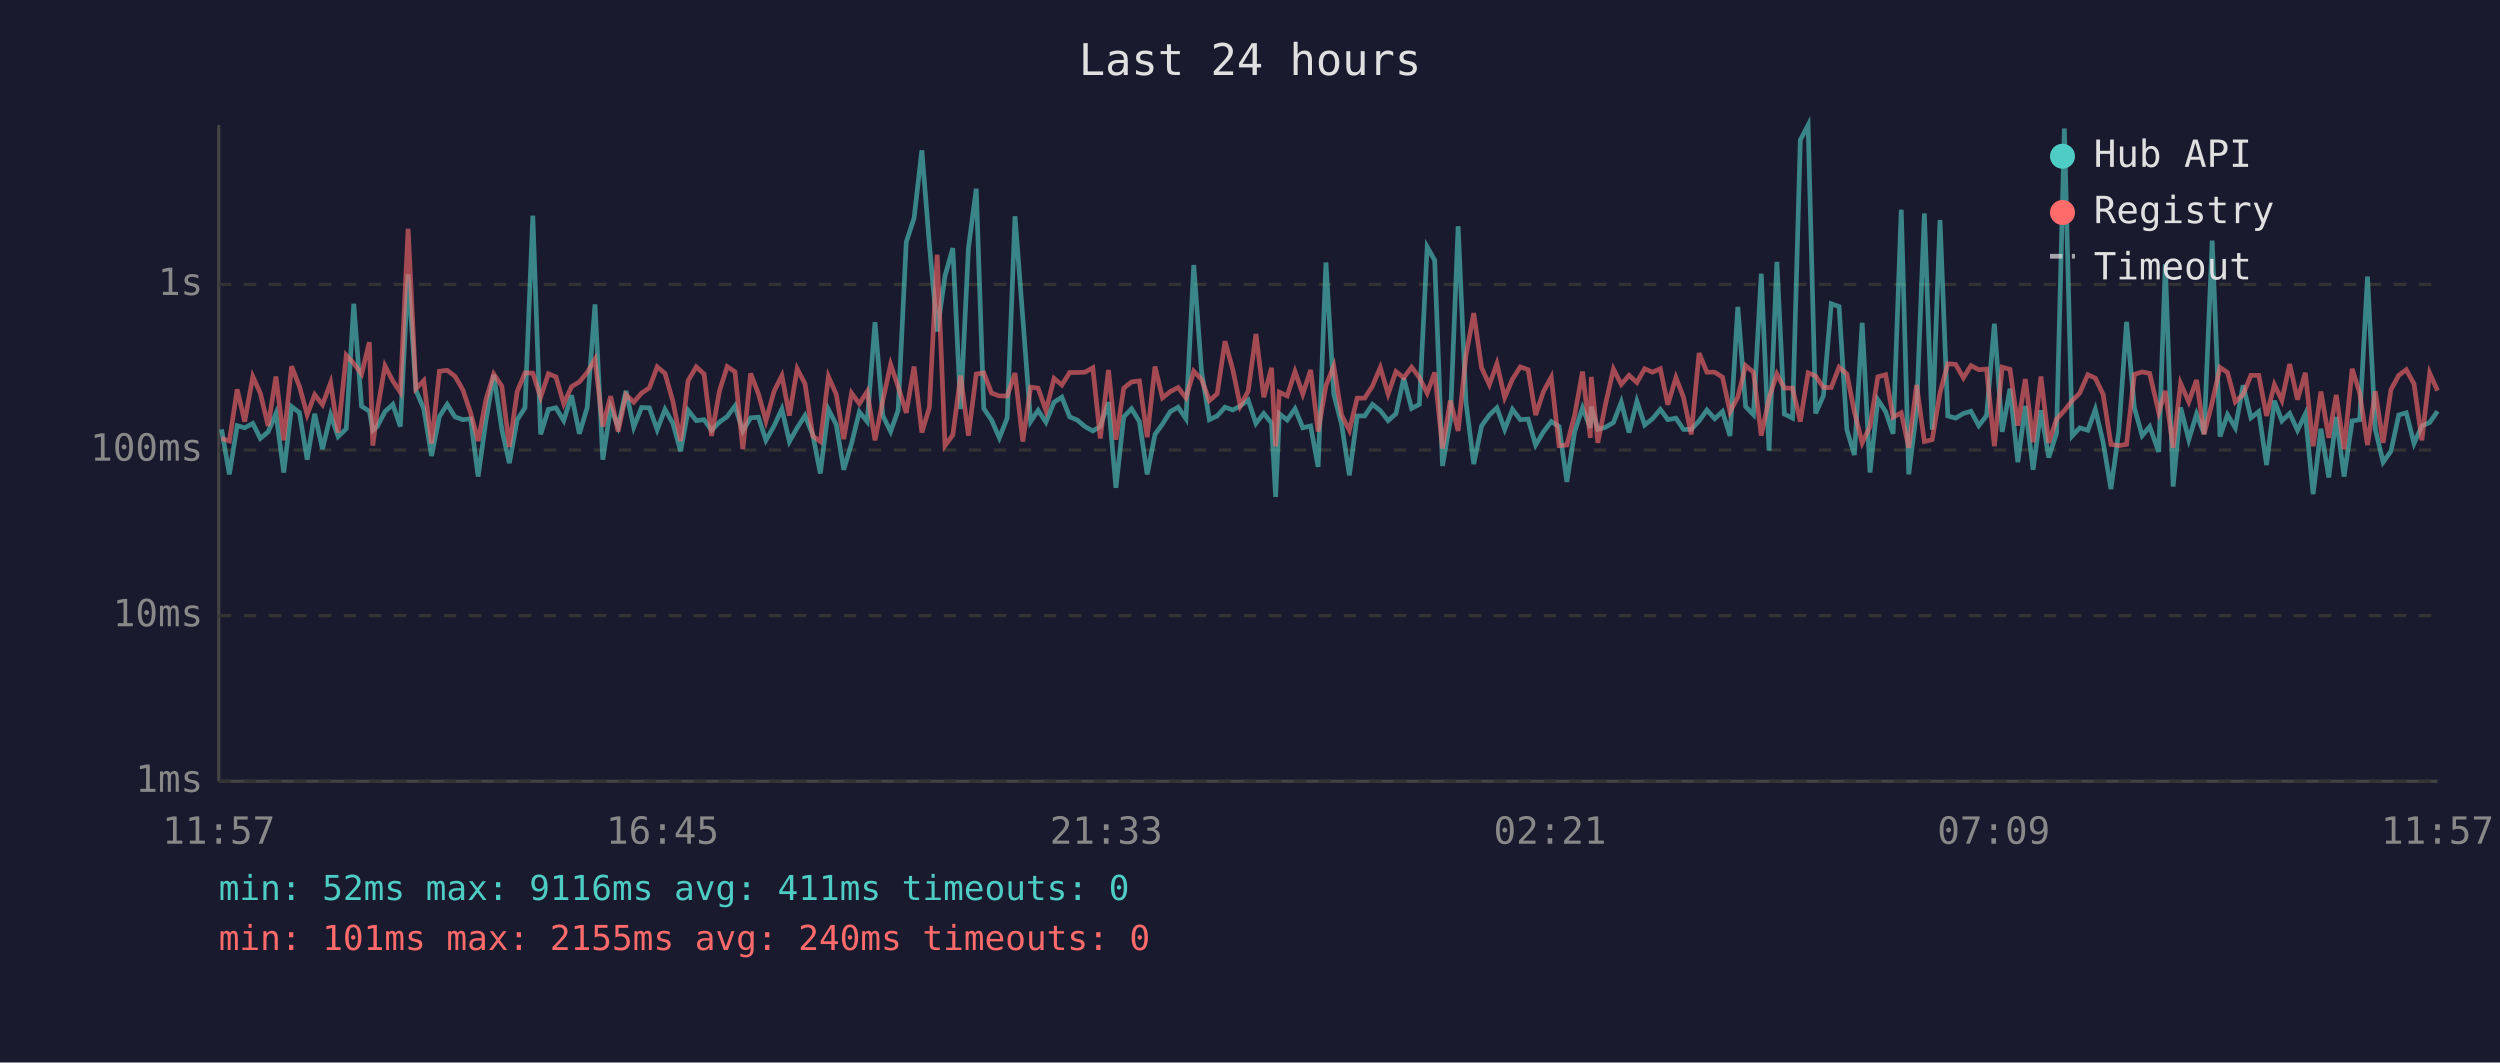
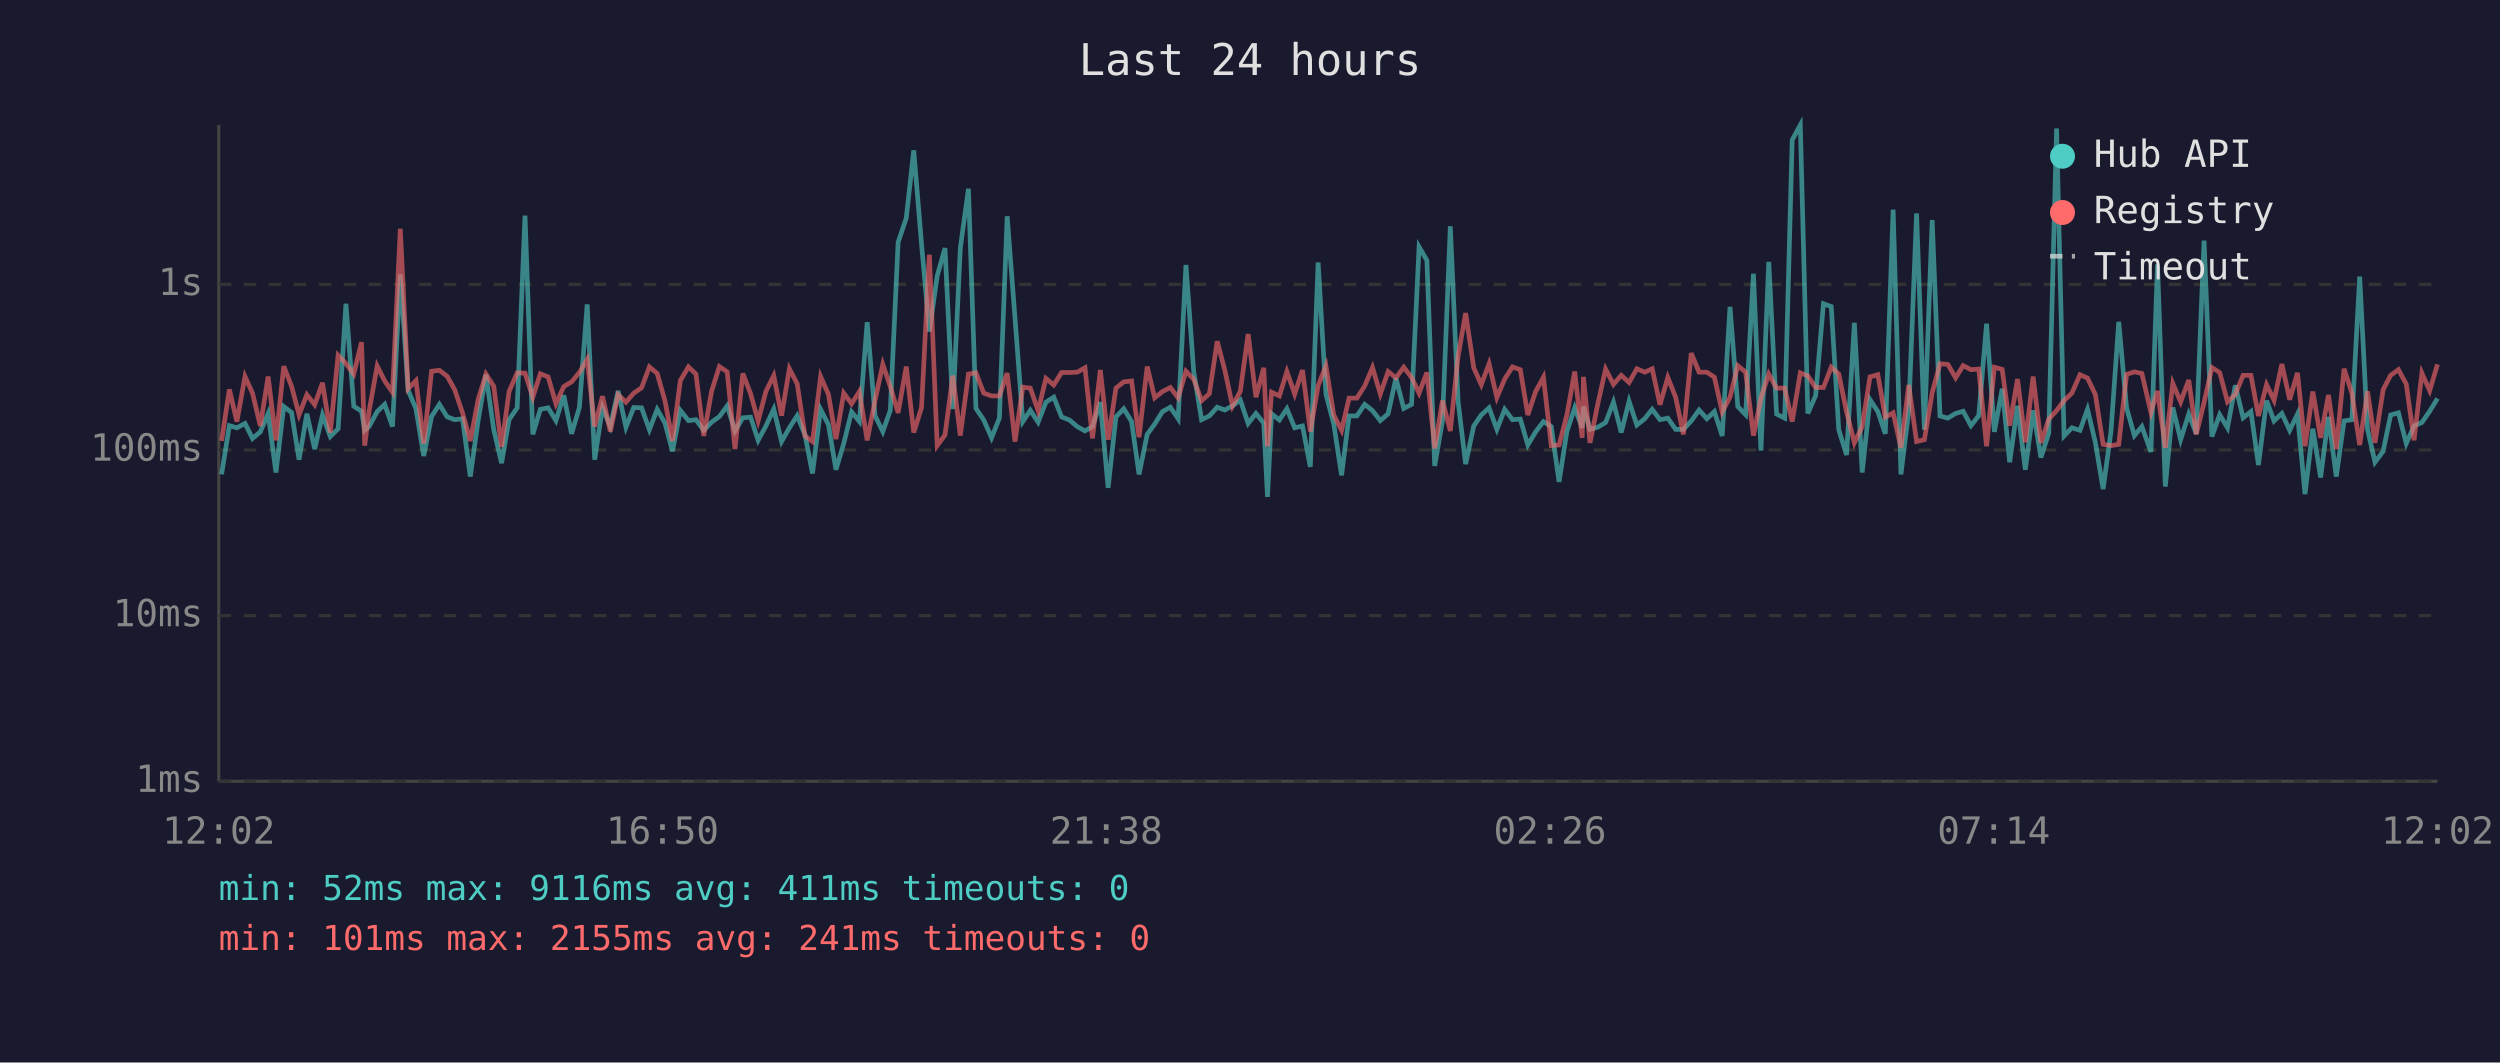
<svg xmlns="http://www.w3.org/2000/svg" viewBox="0 0 800 340" font-family="monospace" font-size="12">
  <rect width="800" height="340" fill="#1a1a2e" />
  <text x="400" y="24" fill="#e0e0e0" font-size="14" text-anchor="middle">Last 24 hours</text>
  <line x1="70" y1="40" x2="70" y2="250" stroke="#444" stroke-width="1" />
  <line x1="70" y1="250" x2="780" y2="250" stroke="#444" stroke-width="1" />
  <line x1="70" y1="250" x2="780" y2="250" stroke="#333" stroke-width="1" stroke-dasharray="4" />
  <text x="65" y="250" fill="#888" text-anchor="end" dominant-baseline="middle">1ms</text>
  <line x1="70" y1="197" x2="780" y2="197" stroke="#333" stroke-width="1" stroke-dasharray="4" />
  <text x="65" y="197" fill="#888" text-anchor="end" dominant-baseline="middle">10ms</text>
  <line x1="70" y1="144" x2="780" y2="144" stroke="#333" stroke-width="1" stroke-dasharray="4" />
  <text x="65" y="144" fill="#888" text-anchor="end" dominant-baseline="middle">100ms</text>
  <line x1="70" y1="91" x2="780" y2="91" stroke="#333" stroke-width="1" stroke-dasharray="4" />
  <text x="65" y="91" fill="#888" text-anchor="end" dominant-baseline="middle">1s</text>
-   <text x="70" y="270" fill="#888" text-anchor="middle">11:57</text>
-   <text x="212" y="270" fill="#888" text-anchor="middle">16:45</text>
-   <text x="354" y="270" fill="#888" text-anchor="middle">21:33</text>
-   <text x="496" y="270" fill="#888" text-anchor="middle">02:21</text>
-   <text x="638" y="270" fill="#888" text-anchor="middle">07:09</text>
-   <text x="780" y="270" fill="#888" text-anchor="middle">11:57</text>
-   <polyline points="70.9,137.4 73.4,151.8 75.9,136.2 78.3,136.9 80.9,135.5 83.3,140.3 85.8,138.2 88.3,132.3 90.8,151.2 93.3,130.1 95.8,132.0 98.3,147.1 100.7,132.4 103.2,143.7 105.8,132.8 108.2,139.7 110.8,137.2 113.2,97.2 115.7,130.0 118.2,131.6 119.3,137.7 120.7,136.5 123.2,131.7 125.7,129.4 128.1,136.5 130.6,87.8 133.1,124.9 135.6,130.8 138.1,145.9 140.6,133.3 143.1,129.4 145.6,133.4 148.1,134.3 150.6,134.0 153.0,152.5 155.5,134.6 158.0,119.9 160.6,137.5 163.0,148.2 165.5,134.3 168.0,130.5 170.5,69.0 173.0,139.0 175.5,131.0 177.9,130.5 180.4,134.6 182.9,126.5 185.4,138.8 187.9,130.4 190.4,97.4 192.9,147.1 195.4,130.4 197.8,136.5 200.3,125.1 202.8,136.7 205.3,130.4 207.8,130.5 210.3,137.5 212.8,131.0 215.3,135.4 217.8,144.4 220.2,131.3 222.8,134.6 225.3,134.3 227.7,137.7 230.2,135.1 232.7,133.3 235.2,129.9 237.7,137.9 240.2,133.7 242.7,133.5 245.1,140.9 247.7,136.3 250.2,130.9 252.6,141.3 255.1,136.9 257.6,133.0 260.1,139.2 262.5,151.5 265.1,131.0 267.6,135.9 270.0,150.3 272.5,141.9 275.0,131.8 277.5,134.9 280.0,103.1 282.5,133.0 285.0,138.1 287.4,131.3 290.0,77.5 292.5,69.8 295.0,48.1 297.4,78.2 299.9,106.1 302.4,88.3 304.9,79.4 307.4,130.9 309.9,79.4 312.4,60.4 314.8,130.7 317.3,134.4 319.8,140.1 322.3,133.8 324.8,69.2 327.3,101.8 329.8,134.9 332.2,131.3 334.7,135.1 337.3,128.7 339.8,127.1 342.3,133.4 344.7,134.4 347.2,136.5 349.7,137.9 352.1,136.5 354.7,128.7 357.1,156.1 359.6,133.4 362.1,130.8 364.6,134.9 367.1,151.8 369.6,139.0 372.0,135.7 374.5,131.7 377.0,130.3 379.5,134.0 382.0,84.8 384.5,119.0 387.0,134.3 389.5,133.1 392.0,130.3 394.5,131.2 396.9,129.9 399.4,128.0 401.9,135.5 404.4,132.3 406.9,135.4 408.2,159.0 409.4,132.4 411.9,134.4 414.4,130.8 416.9,136.9 419.4,136.3 421.8,149.4 424.3,84.0 426.8,126.1 429.3,135.7 431.8,152.1 434.3,133.1 436.7,133.1 439.2,129.4 441.7,131.4 444.2,134.6 446.7,132.4 449.2,121.0 451.7,130.7 454.2,129.4 456.7,79.0 459.1,83.3 461.6,149.1 464.1,134.6 466.6,72.4 469.1,128.6 471.6,148.5 474.1,136.3 476.6,132.8 479.0,130.5 481.5,137.4 484.0,131.0 486.5,134.3 489.0,134.1 491.4,142.4 493.9,138.2 496.4,134.9 498.9,136.5 501.4,154.2 503.9,138.1 506.4,130.5 508.9,136.9 509.2,130.1 511.3,137.4 513.8,136.7 516.3,135.2 518.8,128.7 521.3,138.4 523.8,128.4 526.3,136.0 528.8,134.0 531.3,131.0 533.7,134.3 536.3,133.8 538.7,137.4 541.2,137.4 543.7,134.7 546.2,131.2 548.7,134.0 551.2,131.7 553.6,139.5 556.1,98.2 558.6,130.1 561.1,132.7 563.6,87.6 566.1,144.2 568.6,83.8 571.0,132.5 573.6,133.8 576.1,44.8 578.6,40.0 581.0,132.3 583.5,126.6 586.0,97.2 588.5,98.1 591.0,137.5 593.4,145.6 595.9,103.3 598.4,151.2 600.9,127.9 603.4,131.7 605.8,138.8 608.4,67.1 610.8,151.8 613.3,131.6 615.8,68.3 618.3,137.5 620.8,70.4 623.3,133.1 625.8,133.8 628.3,132.3 630.7,131.6 633.2,136.2 635.7,133.0 638.2,103.6 640.7,138.2 643.2,124.4 645.7,147.9 648.1,129.9 650.6,150.3 653.1,131.3 655.6,146.4 658.1,138.6 660.6,41.1 663.1,139.5 665.5,136.9 668.1,137.7 670.5,131.0 673.0,141.5 675.5,156.5 678.0,138.2 680.5,103.0 683.0,130.5 685.5,139.4 687.9,136.5 690.8,144.6 692.9,84.6 695.4,155.7 697.8,130.4 700.4,140.7 702.9,132.5 705.3,138.8 707.9,77.0 710.4,139.7 712.8,132.7 715.3,136.9 717.8,123.3 720.3,133.7 722.8,131.7 725.3,148.8 727.8,128.2 730.2,134.7 732.7,132.3 735.2,137.7 737.7,132.5 740.2,158.1 742.7,137.2 745.2,152.8 747.6,133.4 750.1,152.5 752.7,134.7 755.1,134.3 757.6,88.5 760.1,137.4 762.6,147.9 765.1,144.4 767.6,132.8 770.0,132.1 772.5,141.9 775.0,136.3 777.5,135.2 780.0,131.6" fill="none" stroke="#4ecdc4" stroke-width="1.5" opacity="0.6" />
-   <polyline points="70.9,140.3 73.4,141.1 75.9,124.6 78.3,134.9 80.9,120.5 83.3,125.8 85.8,136.3 88.3,120.5 90.8,140.9 93.3,117.2 95.8,123.6 98.3,132.7 100.7,126.3 103.2,129.5 105.8,122.5 108.2,138.4 110.8,113.7 113.2,116.3 115.7,119.7 118.2,109.5 119.3,142.6 120.7,131.6 123.2,117.1 125.7,121.9 128.1,125.5 130.6,73.2 133.1,124.4 135.6,121.8 138.1,141.9 140.6,118.8 143.1,118.5 145.6,120.4 148.1,124.7 150.6,132.1 153.0,141.1 155.5,127.9 158.0,119.7 160.6,123.6 163.0,143.0 165.5,125.3 168.0,119.3 170.5,119.4 173.0,127.1 175.5,119.6 177.9,120.6 180.4,129.2 182.9,123.7 185.4,122.2 187.9,119.2 190.4,115.0 192.9,136.5 195.4,126.8 197.8,138.1 200.3,126.3 202.8,128.7 205.3,125.8 207.8,124.1 210.3,117.4 212.8,119.5 215.3,128.3 217.8,141.1 220.2,121.8 222.8,117.4 225.3,119.7 227.7,139.5 230.2,125.2 232.7,117.3 235.2,119.0 237.7,143.7 240.2,119.5 242.7,126.0 245.1,134.7 247.7,125.2 250.2,120.2 252.6,133.0 255.1,118.0 257.6,122.8 260.1,139.5 262.5,141.3 265.1,120.5 267.6,126.2 270.0,140.5 272.5,125.8 275.0,129.2 277.5,125.3 280.0,140.9 282.5,128.2 285.0,116.6 287.4,123.7 290.0,132.1 292.5,117.3 295.0,138.4 297.4,130.4 299.9,81.5 302.4,142.6 304.9,139.2 307.4,120.2 309.9,139.4 312.4,119.7 314.8,119.3 317.3,125.8 319.8,126.7 322.3,126.7 324.8,119.4 327.3,141.3 329.8,123.9 332.2,124.2 334.7,131.4 337.3,121.1 339.8,123.2 342.3,119.2 344.7,119.2 347.2,119.1 349.7,117.7 352.1,140.3 354.7,118.4 357.1,140.7 359.6,124.2 362.1,122.2 364.6,121.9 367.1,139.9 369.6,117.3 372.0,127.3 374.5,125.3 377.0,124.0 379.5,127.3 382.0,118.8 384.5,121.4 387.0,128.2 389.5,126.0 392.0,109.2 394.5,118.3 396.9,129.9 399.4,125.2 401.9,106.9 404.4,127.1 406.9,117.7 408.2,142.8 409.4,125.5 411.9,126.7 414.4,118.9 416.9,126.1 419.4,118.4 421.8,138.1 424.3,123.4 426.8,117.1 429.3,132.8 431.8,137.7 434.3,127.4 436.7,127.4 439.2,123.5 441.7,117.6 444.2,126.1 446.7,118.9 449.2,120.9 451.7,117.5 454.2,120.8 456.7,125.8 459.1,119.2 461.6,143.5 464.1,128.2 466.6,137.9 469.1,113.9 471.6,100.2 474.1,117.7 476.6,123.1 479.0,116.4 481.5,127.2 484.0,121.3 486.5,117.4 489.0,118.3 491.4,132.8 493.9,125.3 496.4,120.7 498.9,142.6 501.4,142.4 503.9,132.8 506.4,118.9 508.9,140.1 509.2,120.6 511.3,141.7 513.8,129.2 516.3,118.1 518.8,123.0 521.3,120.1 523.8,122.4 526.3,118.0 528.8,119.1 531.3,118.0 533.7,129.5 536.3,120.8 538.7,127.1 541.2,139.0 543.7,113.0 546.2,119.1 548.7,119.1 551.2,120.7 553.6,131.8 556.1,127.1 558.6,117.0 561.1,119.1 563.6,139.4 566.1,127.4 568.6,119.7 571.0,124.2 573.6,124.2 576.1,134.9 578.6,119.3 581.0,120.3 583.5,124.0 586.0,124.0 588.5,117.5 591.0,119.7 593.4,131.8 595.9,141.7 598.4,136.5 600.9,120.6 603.4,119.9 605.8,133.5 608.4,132.1 610.8,143.3 613.3,123.2 615.8,141.3 618.3,140.7 620.8,125.7 623.3,116.4 625.8,116.6 628.3,120.9 630.7,117.0 633.2,118.3 635.7,118.1 638.2,142.8 640.7,117.5 643.2,118.2 645.7,136.2 648.1,121.3 650.6,141.5 653.1,120.5 655.6,141.7 658.1,134.1 660.6,131.4 663.1,128.2 665.5,125.8 668.1,119.9 670.5,121.0 673.0,126.2 675.5,142.2 678.0,142.6 680.5,142.2 683.0,119.8 685.5,119.0 687.9,119.5 690.8,132.0 692.9,125.1 695.4,143.3 697.8,122.7 700.4,128.6 702.9,121.6 705.3,139.0 707.9,128.8 710.4,117.6 712.8,119.2 715.3,128.6 717.8,126.2 720.3,120.1 722.8,120.1 725.3,133.1 727.8,123.1 730.2,128.1 732.7,116.5 735.2,127.9 737.7,119.3 740.2,142.8 742.7,125.3 745.2,140.1 747.6,126.4 750.1,143.7 752.7,118.0 755.1,125.8 757.6,142.4 760.1,125.2 762.6,141.7 765.1,124.7 767.6,120.1 770.0,118.3 772.5,122.9 775.0,140.9 777.5,119.4 780.0,125.0" fill="none" stroke="#ff6b6b" stroke-width="1.5" opacity="0.6" />
+   <text x="70" y="270" fill="#888" text-anchor="middle">12:02</text>
+   <text x="212" y="270" fill="#888" text-anchor="middle">16:50</text>
+   <text x="354" y="270" fill="#888" text-anchor="middle">21:38</text>
+   <text x="496" y="270" fill="#888" text-anchor="middle">02:26</text>
+   <text x="638" y="270" fill="#888" text-anchor="middle">07:14</text>
+   <text x="780" y="270" fill="#888" text-anchor="middle">12:02</text>
+   <polyline points="70.9,151.8 73.4,136.2 75.8,136.9 78.4,135.5 80.8,140.3 83.3,138.2 85.8,132.3 88.3,151.2 90.8,130.1 93.3,132.0 95.7,147.1 98.2,132.4 100.7,143.7 103.2,132.8 105.7,139.7 108.2,137.2 110.7,97.2 113.2,130.0 115.7,131.6 116.7,137.7 118.1,136.5 120.7,131.7 123.1,129.4 125.6,136.5 128.1,87.8 130.6,124.9 133.1,130.8 135.6,145.9 138.1,133.3 140.6,129.4 143.1,133.4 145.5,134.3 148.0,134.0 150.5,152.5 153.0,134.6 155.5,119.9 158.0,137.5 160.5,148.2 162.9,134.3 165.5,130.5 168.0,69.0 170.5,139.0 172.9,131.0 175.4,130.5 177.9,134.6 180.4,126.5 182.9,138.8 185.4,130.4 187.9,97.4 190.3,147.1 192.8,130.4 195.3,136.5 197.8,125.1 200.3,136.7 202.8,130.4 205.3,130.5 207.8,137.5 210.3,131.0 212.8,135.4 215.2,144.4 217.7,131.3 220.3,134.6 222.7,134.3 225.2,137.7 227.7,135.1 230.2,133.3 232.7,129.9 235.2,137.9 237.7,133.7 240.2,133.5 242.6,140.9 245.1,136.3 247.6,130.9 250.1,141.3 252.6,136.9 255.1,133.0 257.6,139.2 260.0,151.5 262.6,131.0 265.1,135.9 267.5,150.3 270.0,141.9 272.5,131.8 275.0,134.9 277.5,103.1 280.0,133.0 282.5,138.1 284.9,131.3 287.4,77.5 290.0,69.8 292.4,48.1 294.9,78.2 297.4,106.1 299.9,88.3 302.4,79.4 304.9,130.9 307.3,79.4 309.9,60.4 312.3,130.7 314.8,134.4 317.3,140.1 319.8,133.8 322.3,69.2 324.8,101.8 327.3,134.9 329.7,131.3 332.2,135.1 334.7,128.7 337.2,127.1 339.7,133.4 342.2,134.4 344.7,136.5 347.2,137.9 349.6,136.5 352.1,128.7 354.6,156.1 357.1,133.4 359.6,130.8 362.1,134.9 364.5,151.8 367.1,139.0 369.5,135.7 372.0,131.7 374.5,130.3 377.0,134.0 379.5,84.8 382.0,119.0 384.5,134.3 387.0,133.1 389.5,130.3 391.9,131.2 394.4,129.9 396.9,128.0 399.4,135.5 401.9,132.3 404.4,135.4 405.6,159.0 406.9,132.4 409.4,134.4 411.8,130.8 414.3,136.9 416.8,136.3 419.3,149.4 421.8,84.0 424.3,126.1 426.8,135.7 429.3,152.1 431.7,133.1 434.2,133.1 436.7,129.4 439.2,131.4 441.7,134.6 444.2,132.4 446.7,121.0 449.2,130.7 451.7,129.4 454.1,79.0 456.6,83.3 459.1,149.1 461.6,134.6 464.1,72.4 466.6,128.6 469.0,148.5 471.6,136.3 474.0,132.8 476.5,130.5 479.0,137.4 481.5,131.0 484.0,134.3 486.5,134.1 488.9,142.4 491.4,138.2 493.9,134.9 496.4,136.5 498.9,154.2 501.4,138.1 503.9,130.5 506.3,136.9 506.7,130.1 508.8,137.4 511.3,136.7 513.8,135.2 516.3,128.7 518.8,138.4 521.3,128.4 523.8,136.0 526.3,134.0 528.7,131.0 531.2,134.3 533.7,133.8 536.2,137.4 538.7,137.4 541.2,134.7 543.7,131.2 546.2,134.0 548.6,131.7 551.1,139.5 553.6,98.2 556.1,130.1 558.6,132.7 561.1,87.6 563.5,144.2 566.0,83.8 568.5,132.5 571.1,133.8 573.5,44.8 576.1,40.0 578.5,132.3 581.0,126.6 583.5,97.2 586.0,98.1 588.4,137.5 590.9,145.6 593.4,103.3 595.9,151.2 598.4,127.9 600.9,131.7 603.3,138.8 605.8,67.1 608.3,151.8 610.8,131.6 613.3,68.3 615.8,137.5 618.3,70.4 620.8,133.1 623.3,133.8 625.8,132.3 628.2,131.6 630.7,136.2 633.2,133.0 635.7,103.6 638.2,138.2 640.7,124.4 643.1,147.9 645.6,129.9 648.1,150.3 650.6,131.3 653.1,146.4 655.6,138.6 658.1,41.1 660.5,139.5 663.0,136.9 665.6,137.7 668.0,131.0 670.5,141.5 673.0,156.5 675.5,138.2 678.0,103.0 680.5,130.5 683.0,139.4 685.4,136.5 688.3,144.6 690.4,84.6 692.9,155.7 695.3,130.4 697.8,140.7 700.4,132.5 702.8,138.8 705.3,77.0 707.8,139.7 710.3,132.7 712.8,136.9 715.3,123.3 717.8,133.7 720.3,131.7 722.7,148.8 725.3,128.2 727.7,134.7 730.2,132.3 732.7,137.7 735.2,132.5 737.6,158.1 740.1,137.2 742.6,152.8 745.1,133.4 747.6,152.5 750.1,134.7 752.6,134.3 755.1,88.5 757.6,137.4 760.0,147.9 762.6,144.4 765.0,132.8 767.5,132.1 770.0,141.9 772.5,136.3 775.0,135.2 777.5,131.6 780.0,127.5" fill="none" stroke="#4ecdc4" stroke-width="1.5" opacity="0.6" />
+   <polyline points="70.9,141.1 73.4,124.6 75.8,134.9 78.4,120.5 80.8,125.8 83.3,136.3 85.8,120.5 88.3,140.9 90.8,117.2 93.3,123.6 95.7,132.7 98.2,126.3 100.7,129.5 103.2,122.5 105.7,138.4 108.2,113.7 110.7,116.3 113.2,119.7 115.7,109.5 116.7,142.6 118.1,131.6 120.7,117.1 123.1,121.9 125.6,125.5 128.1,73.2 130.6,124.4 133.1,121.8 135.6,141.9 138.1,118.8 140.6,118.5 143.1,120.4 145.5,124.7 148.0,132.1 150.5,141.1 153.0,127.9 155.5,119.7 158.0,123.6 160.5,143.0 162.9,125.3 165.5,119.3 168.0,119.4 170.5,127.1 172.9,119.6 175.4,120.6 177.9,129.2 180.4,123.7 182.9,122.2 185.4,119.2 187.9,115.0 190.3,136.5 192.8,126.8 195.3,138.1 197.8,126.3 200.3,128.7 202.8,125.8 205.3,124.1 207.8,117.4 210.3,119.5 212.8,128.3 215.2,141.1 217.7,121.8 220.3,117.4 222.7,119.7 225.2,139.5 227.7,125.2 230.2,117.3 232.7,119.0 235.2,143.7 237.7,119.5 240.2,126.0 242.6,134.7 245.1,125.2 247.6,120.2 250.1,133.0 252.6,118.0 255.1,122.8 257.6,139.5 260.0,141.3 262.6,120.5 265.1,126.2 267.5,140.5 270.0,125.8 272.5,129.2 275.0,125.3 277.5,140.9 280.0,128.2 282.5,116.6 284.9,123.7 287.4,132.1 290.0,117.3 292.4,138.4 294.9,130.4 297.4,81.5 299.9,142.6 302.4,139.2 304.9,120.2 307.3,139.4 309.9,119.7 312.3,119.3 314.8,125.8 317.3,126.7 319.8,126.7 322.3,119.4 324.8,141.3 327.3,123.9 329.7,124.2 332.2,131.4 334.7,121.1 337.2,123.2 339.7,119.2 342.2,119.2 344.7,119.1 347.2,117.7 349.6,140.3 352.1,118.4 354.6,140.7 357.1,124.2 359.6,122.2 362.1,121.9 364.5,139.9 367.1,117.3 369.5,127.3 372.0,125.3 374.5,124.0 377.0,127.3 379.5,118.8 382.0,121.4 384.5,128.2 387.0,126.0 389.5,109.2 391.9,118.3 394.4,129.9 396.9,125.2 399.4,106.9 401.9,127.1 404.4,117.7 405.6,142.8 406.9,125.5 409.4,126.7 411.8,118.9 414.3,126.1 416.8,118.4 419.3,138.1 421.8,123.4 424.3,117.1 426.8,132.8 429.3,137.7 431.7,127.4 434.2,127.4 436.7,123.5 439.2,117.6 441.7,126.1 444.2,118.9 446.7,120.9 449.2,117.5 451.7,120.8 454.1,125.8 456.6,119.2 459.1,143.5 461.6,128.2 464.1,137.9 466.6,113.9 469.0,100.2 471.6,117.7 474.0,123.1 476.5,116.4 479.0,127.2 481.5,121.3 484.0,117.4 486.5,118.3 488.9,132.8 491.4,125.3 493.9,120.7 496.4,142.6 498.9,142.4 501.4,132.8 503.9,118.9 506.3,140.1 506.7,120.6 508.8,141.7 511.3,129.2 513.8,118.1 516.3,123.0 518.8,120.1 521.3,122.4 523.8,118.0 526.3,119.1 528.7,118.0 531.2,129.5 533.7,120.8 536.2,127.1 538.7,139.0 541.2,113.0 543.7,119.1 546.2,119.1 548.6,120.7 551.1,131.8 553.6,127.1 556.1,117.0 558.6,119.1 561.1,139.4 563.5,127.4 566.0,119.7 568.5,124.2 571.1,124.2 573.5,134.9 576.1,119.3 578.5,120.3 581.0,124.0 583.5,124.0 586.0,117.5 588.4,119.7 590.9,131.8 593.4,141.7 595.9,136.5 598.4,120.6 600.9,119.9 603.3,133.5 605.8,132.1 608.3,143.3 610.8,123.2 613.3,141.3 615.8,140.7 618.3,125.7 620.8,116.4 623.3,116.6 625.8,120.9 628.2,117.0 630.7,118.3 633.2,118.1 635.7,142.8 638.2,117.5 640.7,118.2 643.1,136.2 645.6,121.3 648.1,141.5 650.6,120.5 653.1,141.7 655.6,134.1 658.1,131.4 660.5,128.2 663.0,125.8 665.6,119.9 668.0,121.0 670.5,126.2 673.0,142.2 675.5,142.6 678.0,142.2 680.5,119.8 683.0,119.0 685.4,119.5 688.3,132.0 690.4,125.1 692.9,143.3 695.3,122.7 697.8,128.6 700.4,121.6 702.8,139.0 705.3,128.8 707.8,117.6 710.3,119.2 712.8,128.6 715.3,126.2 717.8,120.1 720.3,120.1 722.7,133.1 725.3,123.1 727.7,128.1 730.2,116.5 732.7,127.9 735.2,119.3 737.6,142.8 740.1,125.3 742.6,140.1 745.1,126.4 747.6,143.7 750.1,118.0 752.6,125.8 755.1,142.4 757.6,125.2 760.0,141.7 762.6,124.7 765.0,120.1 767.5,118.3 770.0,122.9 772.5,140.9 775.0,119.4 777.5,125.0 780.0,116.6" fill="none" stroke="#ff6b6b" stroke-width="1.5" opacity="0.6" />
  <circle cx="660" cy="50" r="4" fill="#4ecdc4" />
  <text x="670" y="50" fill="#e0e0e0" dominant-baseline="middle">Hub API</text>
  <circle cx="660" cy="68" r="4" fill="#ff6b6b" />
  <text x="670" y="68" fill="#e0e0e0" dominant-baseline="middle">Registry</text>
  <line x1="656" y1="82" x2="664" y2="82" stroke="#e0e0e0" stroke-width="1.5" stroke-dasharray="4,3" opacity="0.7" />
  <text x="670" y="86" fill="#e0e0e0" dominant-baseline="middle">Timeout</text>
  <text x="70" y="288" fill="#4ecdc4" font-size="11">min: 52ms  max: 9116ms  avg: 411ms  timeouts: 0</text>
-   <text x="70" y="304" fill="#ff6b6b" font-size="11">min: 101ms  max: 2155ms  avg: 240ms  timeouts: 0</text>
+   <text x="70" y="304" fill="#ff6b6b" font-size="11">min: 101ms  max: 2155ms  avg: 241ms  timeouts: 0</text>
</svg>
